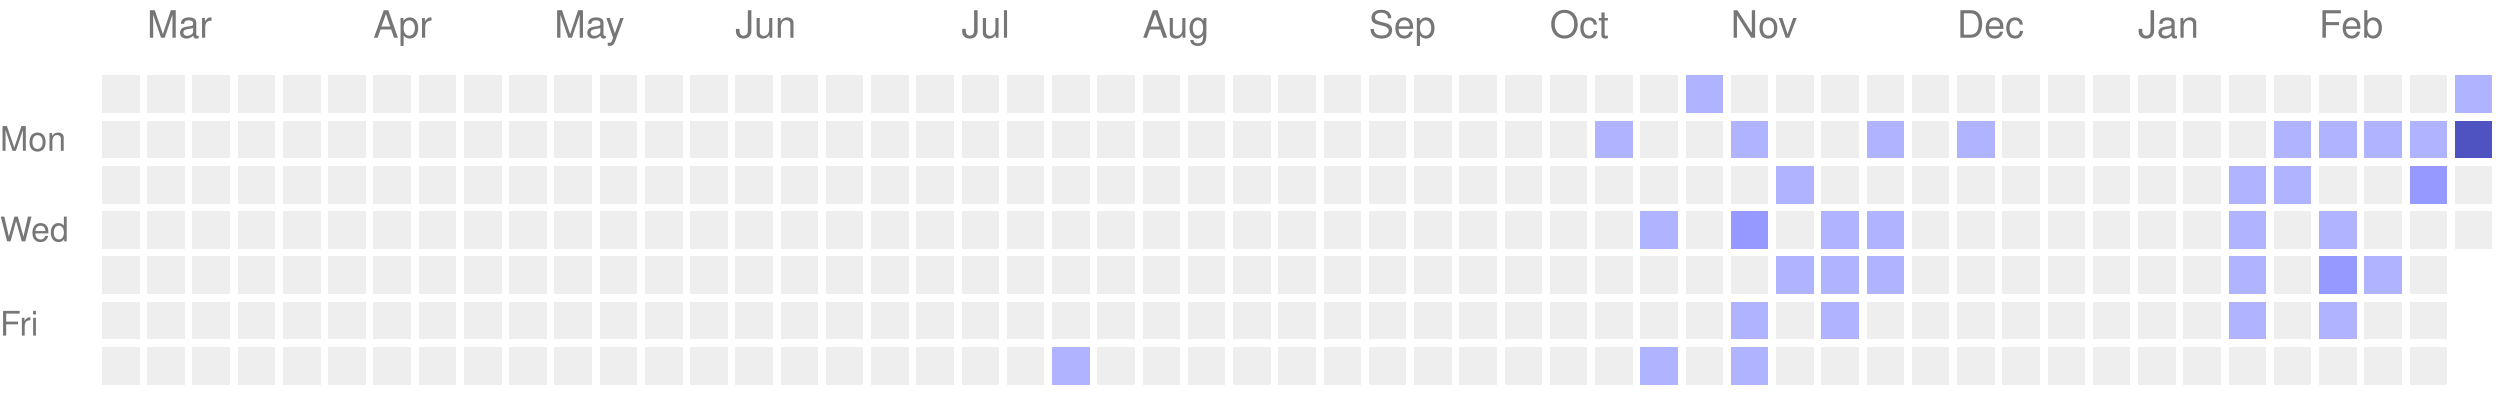
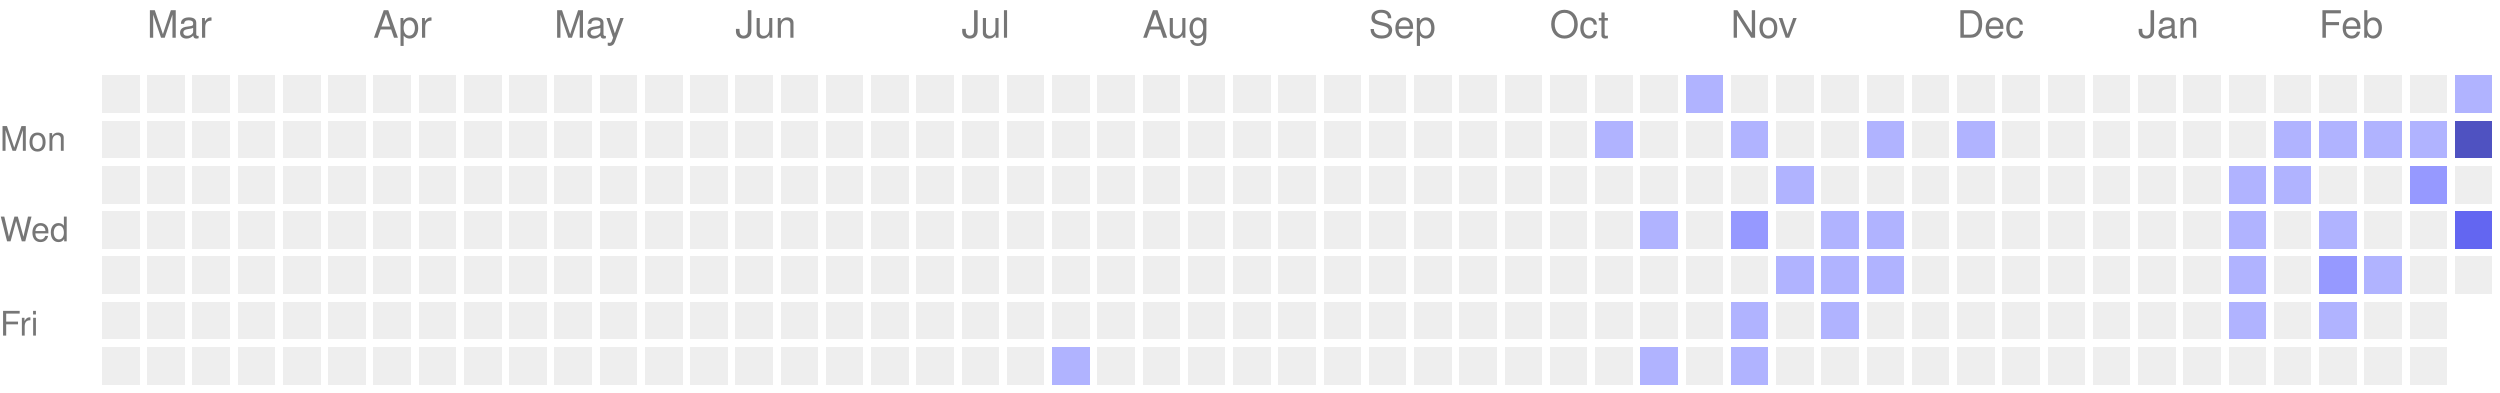
<svg xmlns="http://www.w3.org/2000/svg" version="1.1" width="663" height="104">
  <rect style="fill:#EEEEEE;shape-rendering:crispedges;" data-score="0" data-date="2025-02-23" x="27" y="20" width="10" height="10" />
  <rect style="fill:#EEEEEE;shape-rendering:crispedges;" data-score="0" data-date="2025-03-02" x="39" y="20" width="10" height="10" />
  <rect style="fill:#EEEEEE;shape-rendering:crispedges;" data-score="0" data-date="2025-03-09" x="51" y="20" width="10" height="10" />
  <rect style="fill:#EEEEEE;shape-rendering:crispedges;" data-score="0" data-date="2025-03-16" x="63" y="20" width="10" height="10" />
  <rect style="fill:#EEEEEE;shape-rendering:crispedges;" data-score="0" data-date="2025-03-23" x="75" y="20" width="10" height="10" />
  <rect style="fill:#EEEEEE;shape-rendering:crispedges;" data-score="0" data-date="2025-03-30" x="87" y="20" width="10" height="10" />
  <rect style="fill:#EEEEEE;shape-rendering:crispedges;" data-score="0" data-date="2025-04-06" x="99" y="20" width="10" height="10" />
  <rect style="fill:#EEEEEE;shape-rendering:crispedges;" data-score="0" data-date="2025-04-13" x="111" y="20" width="10" height="10" />
  <rect style="fill:#EEEEEE;shape-rendering:crispedges;" data-score="0" data-date="2025-04-20" x="123" y="20" width="10" height="10" />
  <rect style="fill:#EEEEEE;shape-rendering:crispedges;" data-score="0" data-date="2025-04-27" x="135" y="20" width="10" height="10" />
  <rect style="fill:#EEEEEE;shape-rendering:crispedges;" data-score="0" data-date="2025-05-04" x="147" y="20" width="10" height="10" />
  <rect style="fill:#EEEEEE;shape-rendering:crispedges;" data-score="0" data-date="2025-05-11" x="159" y="20" width="10" height="10" />
  <rect style="fill:#EEEEEE;shape-rendering:crispedges;" data-score="0" data-date="2025-05-18" x="171" y="20" width="10" height="10" />
  <rect style="fill:#EEEEEE;shape-rendering:crispedges;" data-score="0" data-date="2025-05-25" x="183" y="20" width="10" height="10" />
  <rect style="fill:#EEEEEE;shape-rendering:crispedges;" data-score="0" data-date="2025-06-01" x="195" y="20" width="10" height="10" />
  <rect style="fill:#EEEEEE;shape-rendering:crispedges;" data-score="0" data-date="2025-06-08" x="207" y="20" width="10" height="10" />
  <rect style="fill:#EEEEEE;shape-rendering:crispedges;" data-score="0" data-date="2025-06-15" x="219" y="20" width="10" height="10" />
  <rect style="fill:#EEEEEE;shape-rendering:crispedges;" data-score="0" data-date="2025-06-22" x="231" y="20" width="10" height="10" />
  <rect style="fill:#EEEEEE;shape-rendering:crispedges;" data-score="0" data-date="2025-06-29" x="243" y="20" width="10" height="10" />
  <rect style="fill:#EEEEEE;shape-rendering:crispedges;" data-score="0" data-date="2025-07-06" x="255" y="20" width="10" height="10" />
  <rect style="fill:#EEEEEE;shape-rendering:crispedges;" data-score="0" data-date="2025-07-13" x="267" y="20" width="10" height="10" />
  <rect style="fill:#EEEEEE;shape-rendering:crispedges;" data-score="0" data-date="2025-07-20" x="279" y="20" width="10" height="10" />
  <rect style="fill:#EEEEEE;shape-rendering:crispedges;" data-score="0" data-date="2025-07-27" x="291" y="20" width="10" height="10" />
  <rect style="fill:#EEEEEE;shape-rendering:crispedges;" data-score="0" data-date="2025-08-03" x="303" y="20" width="10" height="10" />
  <rect style="fill:#EEEEEE;shape-rendering:crispedges;" data-score="0" data-date="2025-08-10" x="315" y="20" width="10" height="10" />
  <rect style="fill:#EEEEEE;shape-rendering:crispedges;" data-score="0" data-date="2025-08-17" x="327" y="20" width="10" height="10" />
  <rect style="fill:#EEEEEE;shape-rendering:crispedges;" data-score="0" data-date="2025-08-24" x="339" y="20" width="10" height="10" />
  <rect style="fill:#EEEEEE;shape-rendering:crispedges;" data-score="0" data-date="2025-08-31" x="351" y="20" width="10" height="10" />
  <rect style="fill:#EEEEEE;shape-rendering:crispedges;" data-score="0" data-date="2025-09-07" x="363" y="20" width="10" height="10" />
  <rect style="fill:#EEEEEE;shape-rendering:crispedges;" data-score="0" data-date="2025-09-14" x="375" y="20" width="10" height="10" />
  <rect style="fill:#EEEEEE;shape-rendering:crispedges;" data-score="0" data-date="2025-09-21" x="387" y="20" width="10" height="10" />
  <rect style="fill:#EEEEEE;shape-rendering:crispedges;" data-score="0" data-date="2025-09-28" x="399" y="20" width="10" height="10" />
  <rect style="fill:#EEEEEE;shape-rendering:crispedges;" data-score="0" data-date="2025-10-05" x="411" y="20" width="10" height="10" />
  <rect style="fill:#EEEEEE;shape-rendering:crispedges;" data-score="0" data-date="2025-10-12" x="423" y="20" width="10" height="10" />
  <rect style="fill:#EEEEEE;shape-rendering:crispedges;" data-score="0" data-date="2025-10-19" x="435" y="20" width="10" height="10" />
  <rect style="fill:#b0b3ff;shape-rendering:crispedges;" data-score="1" data-date="2025-10-26" x="447" y="20" width="10" height="10" />
  <rect style="fill:#EEEEEE;shape-rendering:crispedges;" data-score="0" data-date="2025-11-02" x="459" y="20" width="10" height="10" />
  <rect style="fill:#EEEEEE;shape-rendering:crispedges;" data-score="0" data-date="2025-11-09" x="471" y="20" width="10" height="10" />
  <rect style="fill:#EEEEEE;shape-rendering:crispedges;" data-score="0" data-date="2025-11-16" x="483" y="20" width="10" height="10" />
  <rect style="fill:#EEEEEE;shape-rendering:crispedges;" data-score="0" data-date="2025-11-23" x="495" y="20" width="10" height="10" />
  <rect style="fill:#EEEEEE;shape-rendering:crispedges;" data-score="0" data-date="2025-11-30" x="507" y="20" width="10" height="10" />
  <rect style="fill:#EEEEEE;shape-rendering:crispedges;" data-score="0" data-date="2025-12-07" x="519" y="20" width="10" height="10" />
  <rect style="fill:#EEEEEE;shape-rendering:crispedges;" data-score="0" data-date="2025-12-14" x="531" y="20" width="10" height="10" />
  <rect style="fill:#EEEEEE;shape-rendering:crispedges;" data-score="0" data-date="2025-12-21" x="543" y="20" width="10" height="10" />
  <rect style="fill:#EEEEEE;shape-rendering:crispedges;" data-score="0" data-date="2025-12-28" x="555" y="20" width="10" height="10" />
  <rect style="fill:#EEEEEE;shape-rendering:crispedges;" data-score="0" data-date="2026-01-04" x="567" y="20" width="10" height="10" />
  <rect style="fill:#EEEEEE;shape-rendering:crispedges;" data-score="0" data-date="2026-01-11" x="579" y="20" width="10" height="10" />
  <rect style="fill:#EEEEEE;shape-rendering:crispedges;" data-score="0" data-date="2026-01-18" x="591" y="20" width="10" height="10" />
  <rect style="fill:#EEEEEE;shape-rendering:crispedges;" data-score="0" data-date="2026-01-25" x="603" y="20" width="10" height="10" />
  <rect style="fill:#EEEEEE;shape-rendering:crispedges;" data-score="0" data-date="2026-02-01" x="615" y="20" width="10" height="10" />
  <rect style="fill:#EEEEEE;shape-rendering:crispedges;" data-score="0" data-date="2026-02-08" x="627" y="20" width="10" height="10" />
  <rect style="fill:#EEEEEE;shape-rendering:crispedges;" data-score="0" data-date="2026-02-15" x="639" y="20" width="10" height="10" />
  <rect style="fill:#b0b3ff;shape-rendering:crispedges;" data-score="1" data-date="2026-02-22" x="651" y="20" width="10" height="10" />
  <rect style="fill:#EEEEEE;shape-rendering:crispedges;" data-score="0" data-date="2025-02-24" x="27" y="32" width="10" height="10" />
  <rect style="fill:#EEEEEE;shape-rendering:crispedges;" data-score="0" data-date="2025-03-03" x="39" y="32" width="10" height="10" />
  <rect style="fill:#EEEEEE;shape-rendering:crispedges;" data-score="0" data-date="2025-03-10" x="51" y="32" width="10" height="10" />
  <rect style="fill:#EEEEEE;shape-rendering:crispedges;" data-score="0" data-date="2025-03-17" x="63" y="32" width="10" height="10" />
  <rect style="fill:#EEEEEE;shape-rendering:crispedges;" data-score="0" data-date="2025-03-24" x="75" y="32" width="10" height="10" />
  <rect style="fill:#EEEEEE;shape-rendering:crispedges;" data-score="0" data-date="2025-03-31" x="87" y="32" width="10" height="10" />
  <rect style="fill:#EEEEEE;shape-rendering:crispedges;" data-score="0" data-date="2025-04-07" x="99" y="32" width="10" height="10" />
  <rect style="fill:#EEEEEE;shape-rendering:crispedges;" data-score="0" data-date="2025-04-14" x="111" y="32" width="10" height="10" />
  <rect style="fill:#EEEEEE;shape-rendering:crispedges;" data-score="0" data-date="2025-04-21" x="123" y="32" width="10" height="10" />
  <rect style="fill:#EEEEEE;shape-rendering:crispedges;" data-score="0" data-date="2025-04-28" x="135" y="32" width="10" height="10" />
  <rect style="fill:#EEEEEE;shape-rendering:crispedges;" data-score="0" data-date="2025-05-05" x="147" y="32" width="10" height="10" />
  <rect style="fill:#EEEEEE;shape-rendering:crispedges;" data-score="0" data-date="2025-05-12" x="159" y="32" width="10" height="10" />
  <rect style="fill:#EEEEEE;shape-rendering:crispedges;" data-score="0" data-date="2025-05-19" x="171" y="32" width="10" height="10" />
  <rect style="fill:#EEEEEE;shape-rendering:crispedges;" data-score="0" data-date="2025-05-26" x="183" y="32" width="10" height="10" />
  <rect style="fill:#EEEEEE;shape-rendering:crispedges;" data-score="0" data-date="2025-06-02" x="195" y="32" width="10" height="10" />
  <rect style="fill:#EEEEEE;shape-rendering:crispedges;" data-score="0" data-date="2025-06-09" x="207" y="32" width="10" height="10" />
  <rect style="fill:#EEEEEE;shape-rendering:crispedges;" data-score="0" data-date="2025-06-16" x="219" y="32" width="10" height="10" />
  <rect style="fill:#EEEEEE;shape-rendering:crispedges;" data-score="0" data-date="2025-06-23" x="231" y="32" width="10" height="10" />
  <rect style="fill:#EEEEEE;shape-rendering:crispedges;" data-score="0" data-date="2025-06-30" x="243" y="32" width="10" height="10" />
  <rect style="fill:#EEEEEE;shape-rendering:crispedges;" data-score="0" data-date="2025-07-07" x="255" y="32" width="10" height="10" />
  <rect style="fill:#EEEEEE;shape-rendering:crispedges;" data-score="0" data-date="2025-07-14" x="267" y="32" width="10" height="10" />
  <rect style="fill:#EEEEEE;shape-rendering:crispedges;" data-score="0" data-date="2025-07-21" x="279" y="32" width="10" height="10" />
  <rect style="fill:#EEEEEE;shape-rendering:crispedges;" data-score="0" data-date="2025-07-28" x="291" y="32" width="10" height="10" />
  <rect style="fill:#EEEEEE;shape-rendering:crispedges;" data-score="0" data-date="2025-08-04" x="303" y="32" width="10" height="10" />
  <rect style="fill:#EEEEEE;shape-rendering:crispedges;" data-score="0" data-date="2025-08-11" x="315" y="32" width="10" height="10" />
  <rect style="fill:#EEEEEE;shape-rendering:crispedges;" data-score="0" data-date="2025-08-18" x="327" y="32" width="10" height="10" />
  <rect style="fill:#EEEEEE;shape-rendering:crispedges;" data-score="0" data-date="2025-08-25" x="339" y="32" width="10" height="10" />
  <rect style="fill:#EEEEEE;shape-rendering:crispedges;" data-score="0" data-date="2025-09-01" x="351" y="32" width="10" height="10" />
  <rect style="fill:#EEEEEE;shape-rendering:crispedges;" data-score="0" data-date="2025-09-08" x="363" y="32" width="10" height="10" />
  <rect style="fill:#EEEEEE;shape-rendering:crispedges;" data-score="0" data-date="2025-09-15" x="375" y="32" width="10" height="10" />
  <rect style="fill:#EEEEEE;shape-rendering:crispedges;" data-score="0" data-date="2025-09-22" x="387" y="32" width="10" height="10" />
  <rect style="fill:#EEEEEE;shape-rendering:crispedges;" data-score="0" data-date="2025-09-29" x="399" y="32" width="10" height="10" />
  <rect style="fill:#EEEEEE;shape-rendering:crispedges;" data-score="0" data-date="2025-10-06" x="411" y="32" width="10" height="10" />
  <rect style="fill:#b0b3ff;shape-rendering:crispedges;" data-score="1" data-date="2025-10-13" x="423" y="32" width="10" height="10" />
  <rect style="fill:#EEEEEE;shape-rendering:crispedges;" data-score="0" data-date="2025-10-20" x="435" y="32" width="10" height="10" />
  <rect style="fill:#EEEEEE;shape-rendering:crispedges;" data-score="0" data-date="2025-10-27" x="447" y="32" width="10" height="10" />
  <rect style="fill:#b0b3ff;shape-rendering:crispedges;" data-score="1" data-date="2025-11-03" x="459" y="32" width="10" height="10" />
  <rect style="fill:#EEEEEE;shape-rendering:crispedges;" data-score="0" data-date="2025-11-10" x="471" y="32" width="10" height="10" />
  <rect style="fill:#EEEEEE;shape-rendering:crispedges;" data-score="0" data-date="2025-11-17" x="483" y="32" width="10" height="10" />
  <rect style="fill:#b0b3ff;shape-rendering:crispedges;" data-score="1" data-date="2025-11-24" x="495" y="32" width="10" height="10" />
  <rect style="fill:#EEEEEE;shape-rendering:crispedges;" data-score="0" data-date="2025-12-01" x="507" y="32" width="10" height="10" />
  <rect style="fill:#b0b3ff;shape-rendering:crispedges;" data-score="1" data-date="2025-12-08" x="519" y="32" width="10" height="10" />
  <rect style="fill:#EEEEEE;shape-rendering:crispedges;" data-score="0" data-date="2025-12-15" x="531" y="32" width="10" height="10" />
  <rect style="fill:#EEEEEE;shape-rendering:crispedges;" data-score="0" data-date="2025-12-22" x="543" y="32" width="10" height="10" />
  <rect style="fill:#EEEEEE;shape-rendering:crispedges;" data-score="0" data-date="2025-12-29" x="555" y="32" width="10" height="10" />
  <rect style="fill:#EEEEEE;shape-rendering:crispedges;" data-score="0" data-date="2026-01-05" x="567" y="32" width="10" height="10" />
  <rect style="fill:#EEEEEE;shape-rendering:crispedges;" data-score="0" data-date="2026-01-12" x="579" y="32" width="10" height="10" />
  <rect style="fill:#EEEEEE;shape-rendering:crispedges;" data-score="0" data-date="2026-01-19" x="591" y="32" width="10" height="10" />
  <rect style="fill:#b0b3ff;shape-rendering:crispedges;" data-score="1" data-date="2026-01-26" x="603" y="32" width="10" height="10" />
  <rect style="fill:#b0b3ff;shape-rendering:crispedges;" data-score="1" data-date="2026-02-02" x="615" y="32" width="10" height="10" />
  <rect style="fill:#b0b3ff;shape-rendering:crispedges;" data-score="1" data-date="2026-02-09" x="627" y="32" width="10" height="10" />
  <rect style="fill:#b0b3ff;shape-rendering:crispedges;" data-score="1" data-date="2026-02-16" x="639" y="32" width="10" height="10" />
  <rect style="fill:#4f52c1;shape-rendering:crispedges;" data-score="4" data-date="2026-02-23" x="651" y="32" width="10" height="10" />
  <rect style="fill:#EEEEEE;shape-rendering:crispedges;" data-score="0" data-date="2025-02-25" x="27" y="44" width="10" height="10" />
  <rect style="fill:#EEEEEE;shape-rendering:crispedges;" data-score="0" data-date="2025-03-04" x="39" y="44" width="10" height="10" />
  <rect style="fill:#EEEEEE;shape-rendering:crispedges;" data-score="0" data-date="2025-03-11" x="51" y="44" width="10" height="10" />
  <rect style="fill:#EEEEEE;shape-rendering:crispedges;" data-score="0" data-date="2025-03-18" x="63" y="44" width="10" height="10" />
  <rect style="fill:#EEEEEE;shape-rendering:crispedges;" data-score="0" data-date="2025-03-25" x="75" y="44" width="10" height="10" />
  <rect style="fill:#EEEEEE;shape-rendering:crispedges;" data-score="0" data-date="2025-04-01" x="87" y="44" width="10" height="10" />
  <rect style="fill:#EEEEEE;shape-rendering:crispedges;" data-score="0" data-date="2025-04-08" x="99" y="44" width="10" height="10" />
  <rect style="fill:#EEEEEE;shape-rendering:crispedges;" data-score="0" data-date="2025-04-15" x="111" y="44" width="10" height="10" />
  <rect style="fill:#EEEEEE;shape-rendering:crispedges;" data-score="0" data-date="2025-04-22" x="123" y="44" width="10" height="10" />
  <rect style="fill:#EEEEEE;shape-rendering:crispedges;" data-score="0" data-date="2025-04-29" x="135" y="44" width="10" height="10" />
  <rect style="fill:#EEEEEE;shape-rendering:crispedges;" data-score="0" data-date="2025-05-06" x="147" y="44" width="10" height="10" />
  <rect style="fill:#EEEEEE;shape-rendering:crispedges;" data-score="0" data-date="2025-05-13" x="159" y="44" width="10" height="10" />
  <rect style="fill:#EEEEEE;shape-rendering:crispedges;" data-score="0" data-date="2025-05-20" x="171" y="44" width="10" height="10" />
  <rect style="fill:#EEEEEE;shape-rendering:crispedges;" data-score="0" data-date="2025-05-27" x="183" y="44" width="10" height="10" />
  <rect style="fill:#EEEEEE;shape-rendering:crispedges;" data-score="0" data-date="2025-06-03" x="195" y="44" width="10" height="10" />
  <rect style="fill:#EEEEEE;shape-rendering:crispedges;" data-score="0" data-date="2025-06-10" x="207" y="44" width="10" height="10" />
  <rect style="fill:#EEEEEE;shape-rendering:crispedges;" data-score="0" data-date="2025-06-17" x="219" y="44" width="10" height="10" />
  <rect style="fill:#EEEEEE;shape-rendering:crispedges;" data-score="0" data-date="2025-06-24" x="231" y="44" width="10" height="10" />
  <rect style="fill:#EEEEEE;shape-rendering:crispedges;" data-score="0" data-date="2025-07-01" x="243" y="44" width="10" height="10" />
  <rect style="fill:#EEEEEE;shape-rendering:crispedges;" data-score="0" data-date="2025-07-08" x="255" y="44" width="10" height="10" />
  <rect style="fill:#EEEEEE;shape-rendering:crispedges;" data-score="0" data-date="2025-07-15" x="267" y="44" width="10" height="10" />
  <rect style="fill:#EEEEEE;shape-rendering:crispedges;" data-score="0" data-date="2025-07-22" x="279" y="44" width="10" height="10" />
  <rect style="fill:#EEEEEE;shape-rendering:crispedges;" data-score="0" data-date="2025-07-29" x="291" y="44" width="10" height="10" />
  <rect style="fill:#EEEEEE;shape-rendering:crispedges;" data-score="0" data-date="2025-08-05" x="303" y="44" width="10" height="10" />
  <rect style="fill:#EEEEEE;shape-rendering:crispedges;" data-score="0" data-date="2025-08-12" x="315" y="44" width="10" height="10" />
  <rect style="fill:#EEEEEE;shape-rendering:crispedges;" data-score="0" data-date="2025-08-19" x="327" y="44" width="10" height="10" />
  <rect style="fill:#EEEEEE;shape-rendering:crispedges;" data-score="0" data-date="2025-08-26" x="339" y="44" width="10" height="10" />
  <rect style="fill:#EEEEEE;shape-rendering:crispedges;" data-score="0" data-date="2025-09-02" x="351" y="44" width="10" height="10" />
  <rect style="fill:#EEEEEE;shape-rendering:crispedges;" data-score="0" data-date="2025-09-09" x="363" y="44" width="10" height="10" />
  <rect style="fill:#EEEEEE;shape-rendering:crispedges;" data-score="0" data-date="2025-09-16" x="375" y="44" width="10" height="10" />
  <rect style="fill:#EEEEEE;shape-rendering:crispedges;" data-score="0" data-date="2025-09-23" x="387" y="44" width="10" height="10" />
  <rect style="fill:#EEEEEE;shape-rendering:crispedges;" data-score="0" data-date="2025-09-30" x="399" y="44" width="10" height="10" />
  <rect style="fill:#EEEEEE;shape-rendering:crispedges;" data-score="0" data-date="2025-10-07" x="411" y="44" width="10" height="10" />
  <rect style="fill:#EEEEEE;shape-rendering:crispedges;" data-score="0" data-date="2025-10-14" x="423" y="44" width="10" height="10" />
  <rect style="fill:#EEEEEE;shape-rendering:crispedges;" data-score="0" data-date="2025-10-21" x="435" y="44" width="10" height="10" />
  <rect style="fill:#EEEEEE;shape-rendering:crispedges;" data-score="0" data-date="2025-10-28" x="447" y="44" width="10" height="10" />
  <rect style="fill:#EEEEEE;shape-rendering:crispedges;" data-score="0" data-date="2025-11-04" x="459" y="44" width="10" height="10" />
  <rect style="fill:#b0b3ff;shape-rendering:crispedges;" data-score="1" data-date="2025-11-11" x="471" y="44" width="10" height="10" />
  <rect style="fill:#EEEEEE;shape-rendering:crispedges;" data-score="0" data-date="2025-11-18" x="483" y="44" width="10" height="10" />
  <rect style="fill:#EEEEEE;shape-rendering:crispedges;" data-score="0" data-date="2025-11-25" x="495" y="44" width="10" height="10" />
  <rect style="fill:#EEEEEE;shape-rendering:crispedges;" data-score="0" data-date="2025-12-02" x="507" y="44" width="10" height="10" />
  <rect style="fill:#EEEEEE;shape-rendering:crispedges;" data-score="0" data-date="2025-12-09" x="519" y="44" width="10" height="10" />
  <rect style="fill:#EEEEEE;shape-rendering:crispedges;" data-score="0" data-date="2025-12-16" x="531" y="44" width="10" height="10" />
  <rect style="fill:#EEEEEE;shape-rendering:crispedges;" data-score="0" data-date="2025-12-23" x="543" y="44" width="10" height="10" />
  <rect style="fill:#EEEEEE;shape-rendering:crispedges;" data-score="0" data-date="2025-12-30" x="555" y="44" width="10" height="10" />
  <rect style="fill:#EEEEEE;shape-rendering:crispedges;" data-score="0" data-date="2026-01-06" x="567" y="44" width="10" height="10" />
  <rect style="fill:#EEEEEE;shape-rendering:crispedges;" data-score="0" data-date="2026-01-13" x="579" y="44" width="10" height="10" />
  <rect style="fill:#b0b3ff;shape-rendering:crispedges;" data-score="1" data-date="2026-01-20" x="591" y="44" width="10" height="10" />
  <rect style="fill:#b0b3ff;shape-rendering:crispedges;" data-score="1" data-date="2026-01-27" x="603" y="44" width="10" height="10" />
  <rect style="fill:#EEEEEE;shape-rendering:crispedges;" data-score="0" data-date="2026-02-03" x="615" y="44" width="10" height="10" />
  <rect style="fill:#EEEEEE;shape-rendering:crispedges;" data-score="0" data-date="2026-02-10" x="627" y="44" width="10" height="10" />
  <rect style="fill:#9699ff;shape-rendering:crispedges;" data-score="2" data-date="2026-02-17" x="639" y="44" width="10" height="10" />
  <rect style="fill:#EEEEEE;shape-rendering:crispedges;" data-score="0" data-date="2026-02-24" x="651" y="44" width="10" height="10" />
  <rect style="fill:#EEEEEE;shape-rendering:crispedges;" data-score="0" data-date="2025-02-26" x="27" y="56" width="10" height="10" />
  <rect style="fill:#EEEEEE;shape-rendering:crispedges;" data-score="0" data-date="2025-03-05" x="39" y="56" width="10" height="10" />
  <rect style="fill:#EEEEEE;shape-rendering:crispedges;" data-score="0" data-date="2025-03-12" x="51" y="56" width="10" height="10" />
  <rect style="fill:#EEEEEE;shape-rendering:crispedges;" data-score="0" data-date="2025-03-19" x="63" y="56" width="10" height="10" />
  <rect style="fill:#EEEEEE;shape-rendering:crispedges;" data-score="0" data-date="2025-03-26" x="75" y="56" width="10" height="10" />
  <rect style="fill:#EEEEEE;shape-rendering:crispedges;" data-score="0" data-date="2025-04-02" x="87" y="56" width="10" height="10" />
  <rect style="fill:#EEEEEE;shape-rendering:crispedges;" data-score="0" data-date="2025-04-09" x="99" y="56" width="10" height="10" />
  <rect style="fill:#EEEEEE;shape-rendering:crispedges;" data-score="0" data-date="2025-04-16" x="111" y="56" width="10" height="10" />
  <rect style="fill:#EEEEEE;shape-rendering:crispedges;" data-score="0" data-date="2025-04-23" x="123" y="56" width="10" height="10" />
  <rect style="fill:#EEEEEE;shape-rendering:crispedges;" data-score="0" data-date="2025-04-30" x="135" y="56" width="10" height="10" />
  <rect style="fill:#EEEEEE;shape-rendering:crispedges;" data-score="0" data-date="2025-05-07" x="147" y="56" width="10" height="10" />
  <rect style="fill:#EEEEEE;shape-rendering:crispedges;" data-score="0" data-date="2025-05-14" x="159" y="56" width="10" height="10" />
  <rect style="fill:#EEEEEE;shape-rendering:crispedges;" data-score="0" data-date="2025-05-21" x="171" y="56" width="10" height="10" />
  <rect style="fill:#EEEEEE;shape-rendering:crispedges;" data-score="0" data-date="2025-05-28" x="183" y="56" width="10" height="10" />
  <rect style="fill:#EEEEEE;shape-rendering:crispedges;" data-score="0" data-date="2025-06-04" x="195" y="56" width="10" height="10" />
  <rect style="fill:#EEEEEE;shape-rendering:crispedges;" data-score="0" data-date="2025-06-11" x="207" y="56" width="10" height="10" />
  <rect style="fill:#EEEEEE;shape-rendering:crispedges;" data-score="0" data-date="2025-06-18" x="219" y="56" width="10" height="10" />
  <rect style="fill:#EEEEEE;shape-rendering:crispedges;" data-score="0" data-date="2025-06-25" x="231" y="56" width="10" height="10" />
  <rect style="fill:#EEEEEE;shape-rendering:crispedges;" data-score="0" data-date="2025-07-02" x="243" y="56" width="10" height="10" />
  <rect style="fill:#EEEEEE;shape-rendering:crispedges;" data-score="0" data-date="2025-07-09" x="255" y="56" width="10" height="10" />
  <rect style="fill:#EEEEEE;shape-rendering:crispedges;" data-score="0" data-date="2025-07-16" x="267" y="56" width="10" height="10" />
  <rect style="fill:#EEEEEE;shape-rendering:crispedges;" data-score="0" data-date="2025-07-23" x="279" y="56" width="10" height="10" />
  <rect style="fill:#EEEEEE;shape-rendering:crispedges;" data-score="0" data-date="2025-07-30" x="291" y="56" width="10" height="10" />
  <rect style="fill:#EEEEEE;shape-rendering:crispedges;" data-score="0" data-date="2025-08-06" x="303" y="56" width="10" height="10" />
  <rect style="fill:#EEEEEE;shape-rendering:crispedges;" data-score="0" data-date="2025-08-13" x="315" y="56" width="10" height="10" />
  <rect style="fill:#EEEEEE;shape-rendering:crispedges;" data-score="0" data-date="2025-08-20" x="327" y="56" width="10" height="10" />
  <rect style="fill:#EEEEEE;shape-rendering:crispedges;" data-score="0" data-date="2025-08-27" x="339" y="56" width="10" height="10" />
  <rect style="fill:#EEEEEE;shape-rendering:crispedges;" data-score="0" data-date="2025-09-03" x="351" y="56" width="10" height="10" />
  <rect style="fill:#EEEEEE;shape-rendering:crispedges;" data-score="0" data-date="2025-09-10" x="363" y="56" width="10" height="10" />
  <rect style="fill:#EEEEEE;shape-rendering:crispedges;" data-score="0" data-date="2025-09-17" x="375" y="56" width="10" height="10" />
  <rect style="fill:#EEEEEE;shape-rendering:crispedges;" data-score="0" data-date="2025-09-24" x="387" y="56" width="10" height="10" />
  <rect style="fill:#EEEEEE;shape-rendering:crispedges;" data-score="0" data-date="2025-10-01" x="399" y="56" width="10" height="10" />
  <rect style="fill:#EEEEEE;shape-rendering:crispedges;" data-score="0" data-date="2025-10-08" x="411" y="56" width="10" height="10" />
  <rect style="fill:#EEEEEE;shape-rendering:crispedges;" data-score="0" data-date="2025-10-15" x="423" y="56" width="10" height="10" />
  <rect style="fill:#b0b3ff;shape-rendering:crispedges;" data-score="1" data-date="2025-10-22" x="435" y="56" width="10" height="10" />
  <rect style="fill:#EEEEEE;shape-rendering:crispedges;" data-score="0" data-date="2025-10-29" x="447" y="56" width="10" height="10" />
  <rect style="fill:#9699ff;shape-rendering:crispedges;" data-score="2" data-date="2025-11-05" x="459" y="56" width="10" height="10" />
  <rect style="fill:#EEEEEE;shape-rendering:crispedges;" data-score="0" data-date="2025-11-12" x="471" y="56" width="10" height="10" />
  <rect style="fill:#b0b3ff;shape-rendering:crispedges;" data-score="1" data-date="2025-11-19" x="483" y="56" width="10" height="10" />
  <rect style="fill:#b0b3ff;shape-rendering:crispedges;" data-score="1" data-date="2025-11-26" x="495" y="56" width="10" height="10" />
  <rect style="fill:#EEEEEE;shape-rendering:crispedges;" data-score="0" data-date="2025-12-03" x="507" y="56" width="10" height="10" />
  <rect style="fill:#EEEEEE;shape-rendering:crispedges;" data-score="0" data-date="2025-12-10" x="519" y="56" width="10" height="10" />
  <rect style="fill:#EEEEEE;shape-rendering:crispedges;" data-score="0" data-date="2025-12-17" x="531" y="56" width="10" height="10" />
  <rect style="fill:#EEEEEE;shape-rendering:crispedges;" data-score="0" data-date="2025-12-24" x="543" y="56" width="10" height="10" />
  <rect style="fill:#EEEEEE;shape-rendering:crispedges;" data-score="0" data-date="2025-12-31" x="555" y="56" width="10" height="10" />
  <rect style="fill:#EEEEEE;shape-rendering:crispedges;" data-score="0" data-date="2026-01-07" x="567" y="56" width="10" height="10" />
  <rect style="fill:#EEEEEE;shape-rendering:crispedges;" data-score="0" data-date="2026-01-14" x="579" y="56" width="10" height="10" />
  <rect style="fill:#b0b3ff;shape-rendering:crispedges;" data-score="1" data-date="2026-01-21" x="591" y="56" width="10" height="10" />
  <rect style="fill:#EEEEEE;shape-rendering:crispedges;" data-score="0" data-date="2026-01-28" x="603" y="56" width="10" height="10" />
  <rect style="fill:#b0b3ff;shape-rendering:crispedges;" data-score="1" data-date="2026-02-04" x="615" y="56" width="10" height="10" />
  <rect style="fill:#EEEEEE;shape-rendering:crispedges;" data-score="0" data-date="2026-02-11" x="627" y="56" width="10" height="10" />
  <rect style="fill:#EEEEEE;shape-rendering:crispedges;" data-score="0" data-date="2026-02-18" x="639" y="56" width="10" height="10" />
-   <rect style="fill:#EEEEEE;shape-rendering:crispedges;" data-score="0" data-date="2026-02-25" x="651" y="56" width="10" height="10" />
+   <rect style="fill:#6366f1;shape-rendering:crispedges;" data-score="3" data-date="2026-02-25" x="651" y="56" width="10" height="10" />
  <rect style="fill:#EEEEEE;shape-rendering:crispedges;" data-score="0" data-date="2025-02-27" x="27" y="68" width="10" height="10" />
  <rect style="fill:#EEEEEE;shape-rendering:crispedges;" data-score="0" data-date="2025-03-06" x="39" y="68" width="10" height="10" />
  <rect style="fill:#EEEEEE;shape-rendering:crispedges;" data-score="0" data-date="2025-03-13" x="51" y="68" width="10" height="10" />
  <rect style="fill:#EEEEEE;shape-rendering:crispedges;" data-score="0" data-date="2025-03-20" x="63" y="68" width="10" height="10" />
  <rect style="fill:#EEEEEE;shape-rendering:crispedges;" data-score="0" data-date="2025-03-27" x="75" y="68" width="10" height="10" />
  <rect style="fill:#EEEEEE;shape-rendering:crispedges;" data-score="0" data-date="2025-04-03" x="87" y="68" width="10" height="10" />
  <rect style="fill:#EEEEEE;shape-rendering:crispedges;" data-score="0" data-date="2025-04-10" x="99" y="68" width="10" height="10" />
  <rect style="fill:#EEEEEE;shape-rendering:crispedges;" data-score="0" data-date="2025-04-17" x="111" y="68" width="10" height="10" />
  <rect style="fill:#EEEEEE;shape-rendering:crispedges;" data-score="0" data-date="2025-04-24" x="123" y="68" width="10" height="10" />
  <rect style="fill:#EEEEEE;shape-rendering:crispedges;" data-score="0" data-date="2025-05-01" x="135" y="68" width="10" height="10" />
  <rect style="fill:#EEEEEE;shape-rendering:crispedges;" data-score="0" data-date="2025-05-08" x="147" y="68" width="10" height="10" />
  <rect style="fill:#EEEEEE;shape-rendering:crispedges;" data-score="0" data-date="2025-05-15" x="159" y="68" width="10" height="10" />
  <rect style="fill:#EEEEEE;shape-rendering:crispedges;" data-score="0" data-date="2025-05-22" x="171" y="68" width="10" height="10" />
  <rect style="fill:#EEEEEE;shape-rendering:crispedges;" data-score="0" data-date="2025-05-29" x="183" y="68" width="10" height="10" />
  <rect style="fill:#EEEEEE;shape-rendering:crispedges;" data-score="0" data-date="2025-06-05" x="195" y="68" width="10" height="10" />
  <rect style="fill:#EEEEEE;shape-rendering:crispedges;" data-score="0" data-date="2025-06-12" x="207" y="68" width="10" height="10" />
  <rect style="fill:#EEEEEE;shape-rendering:crispedges;" data-score="0" data-date="2025-06-19" x="219" y="68" width="10" height="10" />
  <rect style="fill:#EEEEEE;shape-rendering:crispedges;" data-score="0" data-date="2025-06-26" x="231" y="68" width="10" height="10" />
  <rect style="fill:#EEEEEE;shape-rendering:crispedges;" data-score="0" data-date="2025-07-03" x="243" y="68" width="10" height="10" />
  <rect style="fill:#EEEEEE;shape-rendering:crispedges;" data-score="0" data-date="2025-07-10" x="255" y="68" width="10" height="10" />
  <rect style="fill:#EEEEEE;shape-rendering:crispedges;" data-score="0" data-date="2025-07-17" x="267" y="68" width="10" height="10" />
  <rect style="fill:#EEEEEE;shape-rendering:crispedges;" data-score="0" data-date="2025-07-24" x="279" y="68" width="10" height="10" />
  <rect style="fill:#EEEEEE;shape-rendering:crispedges;" data-score="0" data-date="2025-07-31" x="291" y="68" width="10" height="10" />
  <rect style="fill:#EEEEEE;shape-rendering:crispedges;" data-score="0" data-date="2025-08-07" x="303" y="68" width="10" height="10" />
  <rect style="fill:#EEEEEE;shape-rendering:crispedges;" data-score="0" data-date="2025-08-14" x="315" y="68" width="10" height="10" />
  <rect style="fill:#EEEEEE;shape-rendering:crispedges;" data-score="0" data-date="2025-08-21" x="327" y="68" width="10" height="10" />
  <rect style="fill:#EEEEEE;shape-rendering:crispedges;" data-score="0" data-date="2025-08-28" x="339" y="68" width="10" height="10" />
  <rect style="fill:#EEEEEE;shape-rendering:crispedges;" data-score="0" data-date="2025-09-04" x="351" y="68" width="10" height="10" />
  <rect style="fill:#EEEEEE;shape-rendering:crispedges;" data-score="0" data-date="2025-09-11" x="363" y="68" width="10" height="10" />
  <rect style="fill:#EEEEEE;shape-rendering:crispedges;" data-score="0" data-date="2025-09-18" x="375" y="68" width="10" height="10" />
  <rect style="fill:#EEEEEE;shape-rendering:crispedges;" data-score="0" data-date="2025-09-25" x="387" y="68" width="10" height="10" />
  <rect style="fill:#EEEEEE;shape-rendering:crispedges;" data-score="0" data-date="2025-10-02" x="399" y="68" width="10" height="10" />
  <rect style="fill:#EEEEEE;shape-rendering:crispedges;" data-score="0" data-date="2025-10-09" x="411" y="68" width="10" height="10" />
  <rect style="fill:#EEEEEE;shape-rendering:crispedges;" data-score="0" data-date="2025-10-16" x="423" y="68" width="10" height="10" />
  <rect style="fill:#EEEEEE;shape-rendering:crispedges;" data-score="0" data-date="2025-10-23" x="435" y="68" width="10" height="10" />
  <rect style="fill:#EEEEEE;shape-rendering:crispedges;" data-score="0" data-date="2025-10-30" x="447" y="68" width="10" height="10" />
  <rect style="fill:#EEEEEE;shape-rendering:crispedges;" data-score="0" data-date="2025-11-06" x="459" y="68" width="10" height="10" />
  <rect style="fill:#b0b3ff;shape-rendering:crispedges;" data-score="1" data-date="2025-11-13" x="471" y="68" width="10" height="10" />
  <rect style="fill:#b0b3ff;shape-rendering:crispedges;" data-score="1" data-date="2025-11-20" x="483" y="68" width="10" height="10" />
  <rect style="fill:#b0b3ff;shape-rendering:crispedges;" data-score="1" data-date="2025-11-27" x="495" y="68" width="10" height="10" />
  <rect style="fill:#EEEEEE;shape-rendering:crispedges;" data-score="0" data-date="2025-12-04" x="507" y="68" width="10" height="10" />
  <rect style="fill:#EEEEEE;shape-rendering:crispedges;" data-score="0" data-date="2025-12-11" x="519" y="68" width="10" height="10" />
  <rect style="fill:#EEEEEE;shape-rendering:crispedges;" data-score="0" data-date="2025-12-18" x="531" y="68" width="10" height="10" />
  <rect style="fill:#EEEEEE;shape-rendering:crispedges;" data-score="0" data-date="2025-12-25" x="543" y="68" width="10" height="10" />
  <rect style="fill:#EEEEEE;shape-rendering:crispedges;" data-score="0" data-date="2026-01-01" x="555" y="68" width="10" height="10" />
  <rect style="fill:#EEEEEE;shape-rendering:crispedges;" data-score="0" data-date="2026-01-08" x="567" y="68" width="10" height="10" />
  <rect style="fill:#EEEEEE;shape-rendering:crispedges;" data-score="0" data-date="2026-01-15" x="579" y="68" width="10" height="10" />
  <rect style="fill:#b0b3ff;shape-rendering:crispedges;" data-score="1" data-date="2026-01-22" x="591" y="68" width="10" height="10" />
  <rect style="fill:#EEEEEE;shape-rendering:crispedges;" data-score="0" data-date="2026-01-29" x="603" y="68" width="10" height="10" />
  <rect style="fill:#9699ff;shape-rendering:crispedges;" data-score="2" data-date="2026-02-05" x="615" y="68" width="10" height="10" />
  <rect style="fill:#b0b3ff;shape-rendering:crispedges;" data-score="1" data-date="2026-02-12" x="627" y="68" width="10" height="10" />
  <rect style="fill:#EEEEEE;shape-rendering:crispedges;" data-score="0" data-date="2026-02-19" x="639" y="68" width="10" height="10" />
+   <rect style="fill:#EEEEEE;shape-rendering:crispedges;" data-score="0" data-date="2026-02-26" x="651" y="68" width="10" height="10" />
  <rect style="fill:#EEEEEE;shape-rendering:crispedges;" data-score="0" data-date="2025-02-28" x="27" y="80" width="10" height="10" />
  <rect style="fill:#EEEEEE;shape-rendering:crispedges;" data-score="0" data-date="2025-03-07" x="39" y="80" width="10" height="10" />
  <rect style="fill:#EEEEEE;shape-rendering:crispedges;" data-score="0" data-date="2025-03-14" x="51" y="80" width="10" height="10" />
  <rect style="fill:#EEEEEE;shape-rendering:crispedges;" data-score="0" data-date="2025-03-21" x="63" y="80" width="10" height="10" />
  <rect style="fill:#EEEEEE;shape-rendering:crispedges;" data-score="0" data-date="2025-03-28" x="75" y="80" width="10" height="10" />
  <rect style="fill:#EEEEEE;shape-rendering:crispedges;" data-score="0" data-date="2025-04-04" x="87" y="80" width="10" height="10" />
  <rect style="fill:#EEEEEE;shape-rendering:crispedges;" data-score="0" data-date="2025-04-11" x="99" y="80" width="10" height="10" />
  <rect style="fill:#EEEEEE;shape-rendering:crispedges;" data-score="0" data-date="2025-04-18" x="111" y="80" width="10" height="10" />
  <rect style="fill:#EEEEEE;shape-rendering:crispedges;" data-score="0" data-date="2025-04-25" x="123" y="80" width="10" height="10" />
  <rect style="fill:#EEEEEE;shape-rendering:crispedges;" data-score="0" data-date="2025-05-02" x="135" y="80" width="10" height="10" />
  <rect style="fill:#EEEEEE;shape-rendering:crispedges;" data-score="0" data-date="2025-05-09" x="147" y="80" width="10" height="10" />
  <rect style="fill:#EEEEEE;shape-rendering:crispedges;" data-score="0" data-date="2025-05-16" x="159" y="80" width="10" height="10" />
  <rect style="fill:#EEEEEE;shape-rendering:crispedges;" data-score="0" data-date="2025-05-23" x="171" y="80" width="10" height="10" />
  <rect style="fill:#EEEEEE;shape-rendering:crispedges;" data-score="0" data-date="2025-05-30" x="183" y="80" width="10" height="10" />
  <rect style="fill:#EEEEEE;shape-rendering:crispedges;" data-score="0" data-date="2025-06-06" x="195" y="80" width="10" height="10" />
  <rect style="fill:#EEEEEE;shape-rendering:crispedges;" data-score="0" data-date="2025-06-13" x="207" y="80" width="10" height="10" />
  <rect style="fill:#EEEEEE;shape-rendering:crispedges;" data-score="0" data-date="2025-06-20" x="219" y="80" width="10" height="10" />
  <rect style="fill:#EEEEEE;shape-rendering:crispedges;" data-score="0" data-date="2025-06-27" x="231" y="80" width="10" height="10" />
  <rect style="fill:#EEEEEE;shape-rendering:crispedges;" data-score="0" data-date="2025-07-04" x="243" y="80" width="10" height="10" />
  <rect style="fill:#EEEEEE;shape-rendering:crispedges;" data-score="0" data-date="2025-07-11" x="255" y="80" width="10" height="10" />
  <rect style="fill:#EEEEEE;shape-rendering:crispedges;" data-score="0" data-date="2025-07-18" x="267" y="80" width="10" height="10" />
  <rect style="fill:#EEEEEE;shape-rendering:crispedges;" data-score="0" data-date="2025-07-25" x="279" y="80" width="10" height="10" />
  <rect style="fill:#EEEEEE;shape-rendering:crispedges;" data-score="0" data-date="2025-08-01" x="291" y="80" width="10" height="10" />
  <rect style="fill:#EEEEEE;shape-rendering:crispedges;" data-score="0" data-date="2025-08-08" x="303" y="80" width="10" height="10" />
  <rect style="fill:#EEEEEE;shape-rendering:crispedges;" data-score="0" data-date="2025-08-15" x="315" y="80" width="10" height="10" />
  <rect style="fill:#EEEEEE;shape-rendering:crispedges;" data-score="0" data-date="2025-08-22" x="327" y="80" width="10" height="10" />
  <rect style="fill:#EEEEEE;shape-rendering:crispedges;" data-score="0" data-date="2025-08-29" x="339" y="80" width="10" height="10" />
  <rect style="fill:#EEEEEE;shape-rendering:crispedges;" data-score="0" data-date="2025-09-05" x="351" y="80" width="10" height="10" />
  <rect style="fill:#EEEEEE;shape-rendering:crispedges;" data-score="0" data-date="2025-09-12" x="363" y="80" width="10" height="10" />
  <rect style="fill:#EEEEEE;shape-rendering:crispedges;" data-score="0" data-date="2025-09-19" x="375" y="80" width="10" height="10" />
  <rect style="fill:#EEEEEE;shape-rendering:crispedges;" data-score="0" data-date="2025-09-26" x="387" y="80" width="10" height="10" />
  <rect style="fill:#EEEEEE;shape-rendering:crispedges;" data-score="0" data-date="2025-10-03" x="399" y="80" width="10" height="10" />
  <rect style="fill:#EEEEEE;shape-rendering:crispedges;" data-score="0" data-date="2025-10-10" x="411" y="80" width="10" height="10" />
  <rect style="fill:#EEEEEE;shape-rendering:crispedges;" data-score="0" data-date="2025-10-17" x="423" y="80" width="10" height="10" />
  <rect style="fill:#EEEEEE;shape-rendering:crispedges;" data-score="0" data-date="2025-10-24" x="435" y="80" width="10" height="10" />
  <rect style="fill:#EEEEEE;shape-rendering:crispedges;" data-score="0" data-date="2025-10-31" x="447" y="80" width="10" height="10" />
  <rect style="fill:#b0b3ff;shape-rendering:crispedges;" data-score="1" data-date="2025-11-07" x="459" y="80" width="10" height="10" />
  <rect style="fill:#EEEEEE;shape-rendering:crispedges;" data-score="0" data-date="2025-11-14" x="471" y="80" width="10" height="10" />
  <rect style="fill:#b0b3ff;shape-rendering:crispedges;" data-score="1" data-date="2025-11-21" x="483" y="80" width="10" height="10" />
  <rect style="fill:#EEEEEE;shape-rendering:crispedges;" data-score="0" data-date="2025-11-28" x="495" y="80" width="10" height="10" />
  <rect style="fill:#EEEEEE;shape-rendering:crispedges;" data-score="0" data-date="2025-12-05" x="507" y="80" width="10" height="10" />
  <rect style="fill:#EEEEEE;shape-rendering:crispedges;" data-score="0" data-date="2025-12-12" x="519" y="80" width="10" height="10" />
  <rect style="fill:#EEEEEE;shape-rendering:crispedges;" data-score="0" data-date="2025-12-19" x="531" y="80" width="10" height="10" />
  <rect style="fill:#EEEEEE;shape-rendering:crispedges;" data-score="0" data-date="2025-12-26" x="543" y="80" width="10" height="10" />
  <rect style="fill:#EEEEEE;shape-rendering:crispedges;" data-score="0" data-date="2026-01-02" x="555" y="80" width="10" height="10" />
  <rect style="fill:#EEEEEE;shape-rendering:crispedges;" data-score="0" data-date="2026-01-09" x="567" y="80" width="10" height="10" />
  <rect style="fill:#EEEEEE;shape-rendering:crispedges;" data-score="0" data-date="2026-01-16" x="579" y="80" width="10" height="10" />
  <rect style="fill:#b0b3ff;shape-rendering:crispedges;" data-score="1" data-date="2026-01-23" x="591" y="80" width="10" height="10" />
  <rect style="fill:#EEEEEE;shape-rendering:crispedges;" data-score="0" data-date="2026-01-30" x="603" y="80" width="10" height="10" />
  <rect style="fill:#b0b3ff;shape-rendering:crispedges;" data-score="1" data-date="2026-02-06" x="615" y="80" width="10" height="10" />
  <rect style="fill:#EEEEEE;shape-rendering:crispedges;" data-score="0" data-date="2026-02-13" x="627" y="80" width="10" height="10" />
  <rect style="fill:#EEEEEE;shape-rendering:crispedges;" data-score="0" data-date="2026-02-20" x="639" y="80" width="10" height="10" />
  <rect style="fill:#EEEEEE;shape-rendering:crispedges;" data-score="0" data-date="2025-03-01" x="27" y="92" width="10" height="10" />
  <rect style="fill:#EEEEEE;shape-rendering:crispedges;" data-score="0" data-date="2025-03-08" x="39" y="92" width="10" height="10" />
  <rect style="fill:#EEEEEE;shape-rendering:crispedges;" data-score="0" data-date="2025-03-15" x="51" y="92" width="10" height="10" />
  <rect style="fill:#EEEEEE;shape-rendering:crispedges;" data-score="0" data-date="2025-03-22" x="63" y="92" width="10" height="10" />
  <rect style="fill:#EEEEEE;shape-rendering:crispedges;" data-score="0" data-date="2025-03-29" x="75" y="92" width="10" height="10" />
  <rect style="fill:#EEEEEE;shape-rendering:crispedges;" data-score="0" data-date="2025-04-05" x="87" y="92" width="10" height="10" />
  <rect style="fill:#EEEEEE;shape-rendering:crispedges;" data-score="0" data-date="2025-04-12" x="99" y="92" width="10" height="10" />
  <rect style="fill:#EEEEEE;shape-rendering:crispedges;" data-score="0" data-date="2025-04-19" x="111" y="92" width="10" height="10" />
  <rect style="fill:#EEEEEE;shape-rendering:crispedges;" data-score="0" data-date="2025-04-26" x="123" y="92" width="10" height="10" />
  <rect style="fill:#EEEEEE;shape-rendering:crispedges;" data-score="0" data-date="2025-05-03" x="135" y="92" width="10" height="10" />
  <rect style="fill:#EEEEEE;shape-rendering:crispedges;" data-score="0" data-date="2025-05-10" x="147" y="92" width="10" height="10" />
  <rect style="fill:#EEEEEE;shape-rendering:crispedges;" data-score="0" data-date="2025-05-17" x="159" y="92" width="10" height="10" />
  <rect style="fill:#EEEEEE;shape-rendering:crispedges;" data-score="0" data-date="2025-05-24" x="171" y="92" width="10" height="10" />
  <rect style="fill:#EEEEEE;shape-rendering:crispedges;" data-score="0" data-date="2025-05-31" x="183" y="92" width="10" height="10" />
  <rect style="fill:#EEEEEE;shape-rendering:crispedges;" data-score="0" data-date="2025-06-07" x="195" y="92" width="10" height="10" />
  <rect style="fill:#EEEEEE;shape-rendering:crispedges;" data-score="0" data-date="2025-06-14" x="207" y="92" width="10" height="10" />
  <rect style="fill:#EEEEEE;shape-rendering:crispedges;" data-score="0" data-date="2025-06-21" x="219" y="92" width="10" height="10" />
  <rect style="fill:#EEEEEE;shape-rendering:crispedges;" data-score="0" data-date="2025-06-28" x="231" y="92" width="10" height="10" />
  <rect style="fill:#EEEEEE;shape-rendering:crispedges;" data-score="0" data-date="2025-07-05" x="243" y="92" width="10" height="10" />
  <rect style="fill:#EEEEEE;shape-rendering:crispedges;" data-score="0" data-date="2025-07-12" x="255" y="92" width="10" height="10" />
  <rect style="fill:#EEEEEE;shape-rendering:crispedges;" data-score="0" data-date="2025-07-19" x="267" y="92" width="10" height="10" />
  <rect style="fill:#b0b3ff;shape-rendering:crispedges;" data-score="1" data-date="2025-07-26" x="279" y="92" width="10" height="10" />
  <rect style="fill:#EEEEEE;shape-rendering:crispedges;" data-score="0" data-date="2025-08-02" x="291" y="92" width="10" height="10" />
  <rect style="fill:#EEEEEE;shape-rendering:crispedges;" data-score="0" data-date="2025-08-09" x="303" y="92" width="10" height="10" />
  <rect style="fill:#EEEEEE;shape-rendering:crispedges;" data-score="0" data-date="2025-08-16" x="315" y="92" width="10" height="10" />
  <rect style="fill:#EEEEEE;shape-rendering:crispedges;" data-score="0" data-date="2025-08-23" x="327" y="92" width="10" height="10" />
  <rect style="fill:#EEEEEE;shape-rendering:crispedges;" data-score="0" data-date="2025-08-30" x="339" y="92" width="10" height="10" />
  <rect style="fill:#EEEEEE;shape-rendering:crispedges;" data-score="0" data-date="2025-09-06" x="351" y="92" width="10" height="10" />
  <rect style="fill:#EEEEEE;shape-rendering:crispedges;" data-score="0" data-date="2025-09-13" x="363" y="92" width="10" height="10" />
  <rect style="fill:#EEEEEE;shape-rendering:crispedges;" data-score="0" data-date="2025-09-20" x="375" y="92" width="10" height="10" />
  <rect style="fill:#EEEEEE;shape-rendering:crispedges;" data-score="0" data-date="2025-09-27" x="387" y="92" width="10" height="10" />
  <rect style="fill:#EEEEEE;shape-rendering:crispedges;" data-score="0" data-date="2025-10-04" x="399" y="92" width="10" height="10" />
  <rect style="fill:#EEEEEE;shape-rendering:crispedges;" data-score="0" data-date="2025-10-11" x="411" y="92" width="10" height="10" />
  <rect style="fill:#EEEEEE;shape-rendering:crispedges;" data-score="0" data-date="2025-10-18" x="423" y="92" width="10" height="10" />
  <rect style="fill:#b0b3ff;shape-rendering:crispedges;" data-score="1" data-date="2025-10-25" x="435" y="92" width="10" height="10" />
  <rect style="fill:#EEEEEE;shape-rendering:crispedges;" data-score="0" data-date="2025-11-01" x="447" y="92" width="10" height="10" />
  <rect style="fill:#b0b3ff;shape-rendering:crispedges;" data-score="1" data-date="2025-11-08" x="459" y="92" width="10" height="10" />
  <rect style="fill:#EEEEEE;shape-rendering:crispedges;" data-score="0" data-date="2025-11-15" x="471" y="92" width="10" height="10" />
  <rect style="fill:#EEEEEE;shape-rendering:crispedges;" data-score="0" data-date="2025-11-22" x="483" y="92" width="10" height="10" />
  <rect style="fill:#EEEEEE;shape-rendering:crispedges;" data-score="0" data-date="2025-11-29" x="495" y="92" width="10" height="10" />
  <rect style="fill:#EEEEEE;shape-rendering:crispedges;" data-score="0" data-date="2025-12-06" x="507" y="92" width="10" height="10" />
  <rect style="fill:#EEEEEE;shape-rendering:crispedges;" data-score="0" data-date="2025-12-13" x="519" y="92" width="10" height="10" />
  <rect style="fill:#EEEEEE;shape-rendering:crispedges;" data-score="0" data-date="2025-12-20" x="531" y="92" width="10" height="10" />
  <rect style="fill:#EEEEEE;shape-rendering:crispedges;" data-score="0" data-date="2025-12-27" x="543" y="92" width="10" height="10" />
  <rect style="fill:#EEEEEE;shape-rendering:crispedges;" data-score="0" data-date="2026-01-03" x="555" y="92" width="10" height="10" />
  <rect style="fill:#EEEEEE;shape-rendering:crispedges;" data-score="0" data-date="2026-01-10" x="567" y="92" width="10" height="10" />
  <rect style="fill:#EEEEEE;shape-rendering:crispedges;" data-score="0" data-date="2026-01-17" x="579" y="92" width="10" height="10" />
  <rect style="fill:#EEEEEE;shape-rendering:crispedges;" data-score="0" data-date="2026-01-24" x="591" y="92" width="10" height="10" />
  <rect style="fill:#EEEEEE;shape-rendering:crispedges;" data-score="0" data-date="2026-01-31" x="603" y="92" width="10" height="10" />
  <rect style="fill:#EEEEEE;shape-rendering:crispedges;" data-score="0" data-date="2026-02-07" x="615" y="92" width="10" height="10" />
  <rect style="fill:#EEEEEE;shape-rendering:crispedges;" data-score="0" data-date="2026-02-14" x="627" y="92" width="10" height="10" />
  <rect style="fill:#EEEEEE;shape-rendering:crispedges;" data-score="0" data-date="2026-02-21" x="639" y="92" width="10" height="10" />
  <text style="fill:#767676;text-anchor:start;text-align:center;font-family:-apple-system, BlinkMacSystemFont, 'Segoe UI', Helvetica, Arial, sans-serif, 'Apple Color Emoji', 'Segoe UI Emoji', 'Segoe UI Symbol';white-space:nowrap;font-size:9px;display:none;" x="0" y="28">Sun</text>
  <text style="fill:#767676;text-anchor:start;text-align:center;font-family:-apple-system, BlinkMacSystemFont, 'Segoe UI', Helvetica, Arial, sans-serif, 'Apple Color Emoji', 'Segoe UI Emoji', 'Segoe UI Symbol';white-space:nowrap;font-size:9px;" x="0" y="40">Mon</text>
  <text style="fill:#767676;text-anchor:start;text-align:center;font-family:-apple-system, BlinkMacSystemFont, 'Segoe UI', Helvetica, Arial, sans-serif, 'Apple Color Emoji', 'Segoe UI Emoji', 'Segoe UI Symbol';white-space:nowrap;font-size:9px;display:none;" x="0" y="52">Tue</text>
  <text style="fill:#767676;text-anchor:start;text-align:center;font-family:-apple-system, BlinkMacSystemFont, 'Segoe UI', Helvetica, Arial, sans-serif, 'Apple Color Emoji', 'Segoe UI Emoji', 'Segoe UI Symbol';white-space:nowrap;font-size:9px;" x="0" y="64">Wed</text>
  <text style="fill:#767676;text-anchor:start;text-align:center;font-family:-apple-system, BlinkMacSystemFont, 'Segoe UI', Helvetica, Arial, sans-serif, 'Apple Color Emoji', 'Segoe UI Emoji', 'Segoe UI Symbol';white-space:nowrap;font-size:9px;display:none;" x="0" y="77">Thu</text>
  <text style="fill:#767676;text-anchor:start;text-align:center;font-family:-apple-system, BlinkMacSystemFont, 'Segoe UI', Helvetica, Arial, sans-serif, 'Apple Color Emoji', 'Segoe UI Emoji', 'Segoe UI Symbol';white-space:nowrap;font-size:9px;" x="0" y="89">Fri</text>
  <text style="fill:#767676;text-anchor:start;text-align:center;font-family:-apple-system, BlinkMacSystemFont, 'Segoe UI', Helvetica, Arial, sans-serif, 'Apple Color Emoji', 'Segoe UI Emoji', 'Segoe UI Symbol';white-space:nowrap;font-size:9px;display:none;" x="0" y="101">Sat</text>
  <text style="fill:#767676;text-anchor:start;text-align:center;font-family:-apple-system, BlinkMacSystemFont, 'Segoe UI', Helvetica, Arial, sans-serif, 'Apple Color Emoji', 'Segoe UI Emoji', 'Segoe UI Symbol';white-space:nowrap;font-size:10px;" x="39" y="10">Mar</text>
  <text style="fill:#767676;text-anchor:start;text-align:center;font-family:-apple-system, BlinkMacSystemFont, 'Segoe UI', Helvetica, Arial, sans-serif, 'Apple Color Emoji', 'Segoe UI Emoji', 'Segoe UI Symbol';white-space:nowrap;font-size:10px;" x="99" y="10">Apr</text>
  <text style="fill:#767676;text-anchor:start;text-align:center;font-family:-apple-system, BlinkMacSystemFont, 'Segoe UI', Helvetica, Arial, sans-serif, 'Apple Color Emoji', 'Segoe UI Emoji', 'Segoe UI Symbol';white-space:nowrap;font-size:10px;" x="147" y="10">May</text>
  <text style="fill:#767676;text-anchor:start;text-align:center;font-family:-apple-system, BlinkMacSystemFont, 'Segoe UI', Helvetica, Arial, sans-serif, 'Apple Color Emoji', 'Segoe UI Emoji', 'Segoe UI Symbol';white-space:nowrap;font-size:10px;" x="195" y="10">Jun</text>
  <text style="fill:#767676;text-anchor:start;text-align:center;font-family:-apple-system, BlinkMacSystemFont, 'Segoe UI', Helvetica, Arial, sans-serif, 'Apple Color Emoji', 'Segoe UI Emoji', 'Segoe UI Symbol';white-space:nowrap;font-size:10px;" x="255" y="10">Jul</text>
  <text style="fill:#767676;text-anchor:start;text-align:center;font-family:-apple-system, BlinkMacSystemFont, 'Segoe UI', Helvetica, Arial, sans-serif, 'Apple Color Emoji', 'Segoe UI Emoji', 'Segoe UI Symbol';white-space:nowrap;font-size:10px;" x="303" y="10">Aug</text>
  <text style="fill:#767676;text-anchor:start;text-align:center;font-family:-apple-system, BlinkMacSystemFont, 'Segoe UI', Helvetica, Arial, sans-serif, 'Apple Color Emoji', 'Segoe UI Emoji', 'Segoe UI Symbol';white-space:nowrap;font-size:10px;" x="363" y="10">Sep</text>
  <text style="fill:#767676;text-anchor:start;text-align:center;font-family:-apple-system, BlinkMacSystemFont, 'Segoe UI', Helvetica, Arial, sans-serif, 'Apple Color Emoji', 'Segoe UI Emoji', 'Segoe UI Symbol';white-space:nowrap;font-size:10px;" x="411" y="10">Oct</text>
  <text style="fill:#767676;text-anchor:start;text-align:center;font-family:-apple-system, BlinkMacSystemFont, 'Segoe UI', Helvetica, Arial, sans-serif, 'Apple Color Emoji', 'Segoe UI Emoji', 'Segoe UI Symbol';white-space:nowrap;font-size:10px;" x="459" y="10">Nov</text>
  <text style="fill:#767676;text-anchor:start;text-align:center;font-family:-apple-system, BlinkMacSystemFont, 'Segoe UI', Helvetica, Arial, sans-serif, 'Apple Color Emoji', 'Segoe UI Emoji', 'Segoe UI Symbol';white-space:nowrap;font-size:10px;" x="519" y="10">Dec</text>
  <text style="fill:#767676;text-anchor:start;text-align:center;font-family:-apple-system, BlinkMacSystemFont, 'Segoe UI', Helvetica, Arial, sans-serif, 'Apple Color Emoji', 'Segoe UI Emoji', 'Segoe UI Symbol';white-space:nowrap;font-size:10px;" x="567" y="10">Jan</text>
  <text style="fill:#767676;text-anchor:start;text-align:center;font-family:-apple-system, BlinkMacSystemFont, 'Segoe UI', Helvetica, Arial, sans-serif, 'Apple Color Emoji', 'Segoe UI Emoji', 'Segoe UI Symbol';white-space:nowrap;font-size:10px;" x="615" y="10">Feb</text>
</svg>
